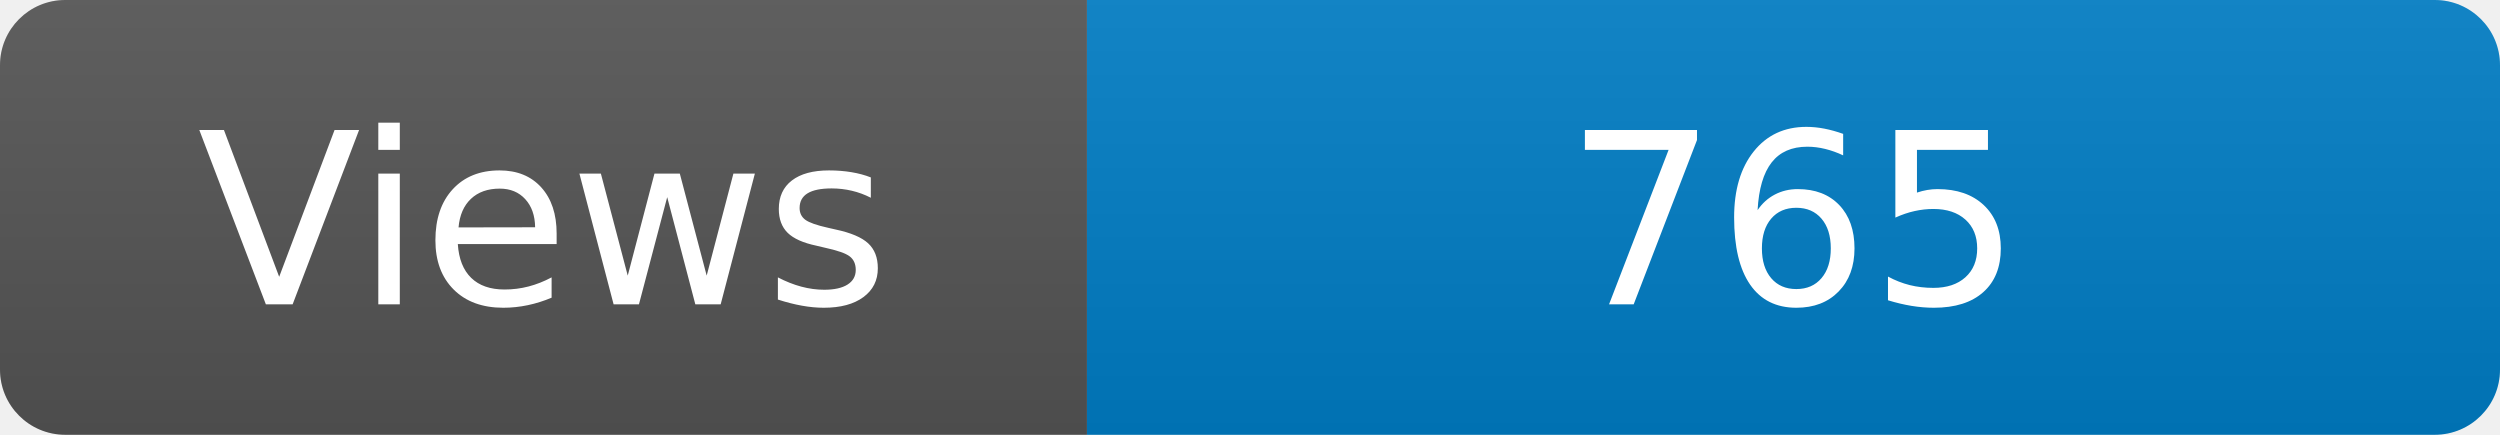
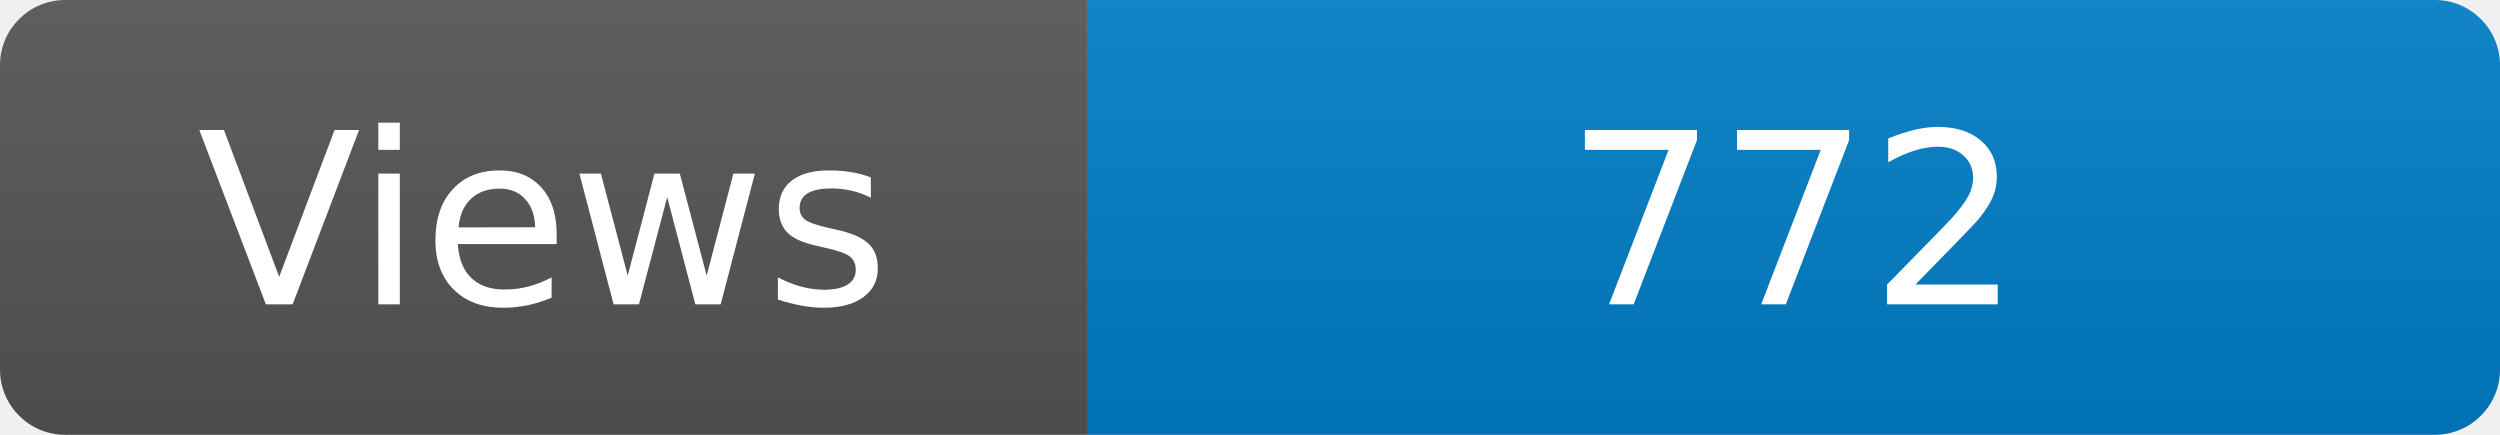
<svg xmlns="http://www.w3.org/2000/svg" width="115" height="20" role="img" aria-label="Maintained?: yes">
  <linearGradient id="s" x2="0" y2="100%">
    <stop offset="0" stop-color="#bbb" stop-opacity=".1" />
    <stop offset="1" stop-opacity=".1" />
  </linearGradient>
  <clipPath id="r">
    <rect width="115" height="20" rx="3" fill="#fff" />
  </clipPath>
  <g clip-path="url(#r)">
    <rect width="50" height="20" fill="#555" />
    <rect x="50" width="160" height="20" fill="#007ec6" />
    <rect width="115" height="20" fill="url(#s)" />
  </g>
  <g fill="#fff" text-anchor="middle" font-family="Verdana,Geneva,DejaVu Sans,sans-serif" font-size="110">
    <text x="250" y="140" transform="scale(.1)" fill="#fff">Views</text>
-     <text x="825" y="140" transform="scale(.1)" fill="#fff">765</text>
+     <text x="825" y="140" transform="scale(.1)" fill="#fff">772</text>
  </g>
</svg>
